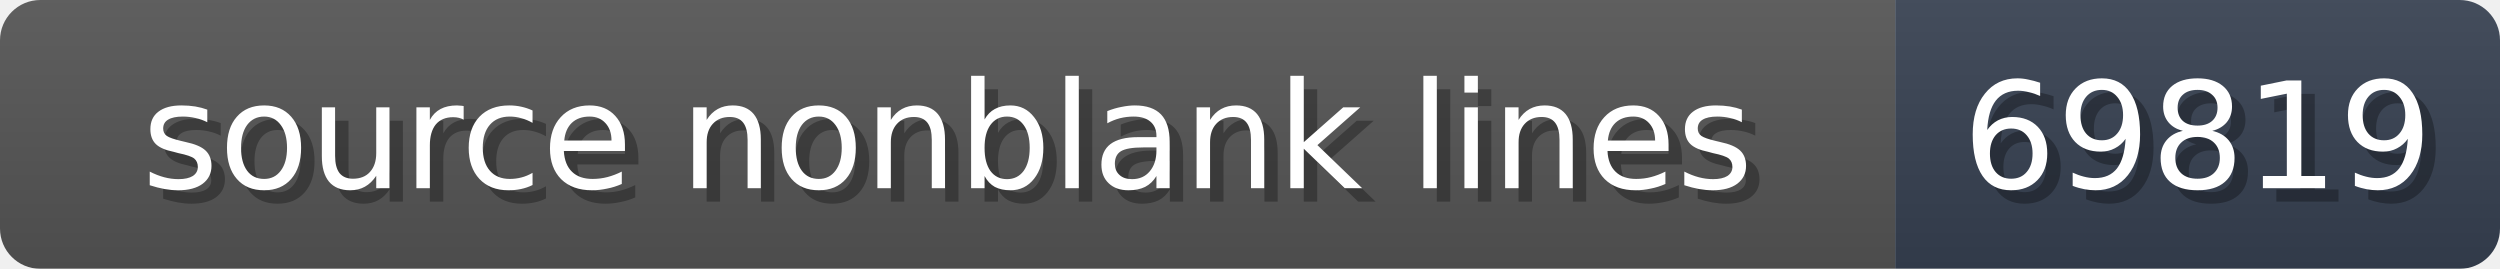
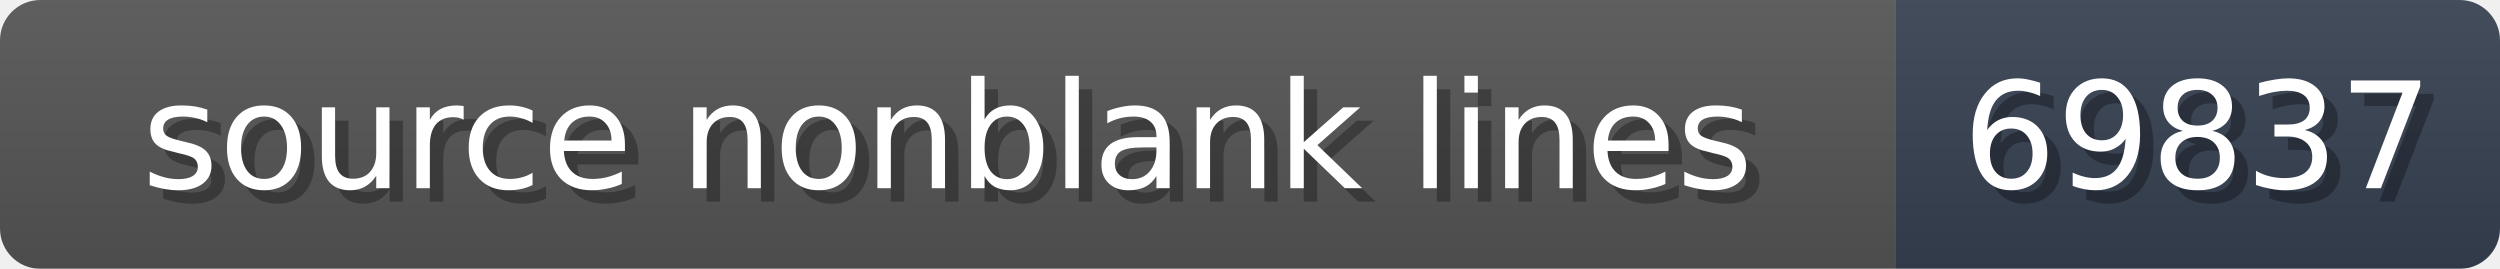
<svg xmlns="http://www.w3.org/2000/svg" width="186" height="20">
  <linearGradient id="b" x2="0" y2="100%">
    <stop offset="0" stop-color="#bbb" stop-opacity=".1" />
    <stop offset="1" stop-opacity=".1" />
  </linearGradient>
  <mask id="anybadge_1">
    <rect width="186" height="20" rx="3" fill="#fff" />
  </mask>
  <g mask="url(#anybadge_1)">
    <path fill="#555" d="M0 0h141v20H0z" />
    <path fill="#374151" d="M141 0h45v20H141z" />
    <path fill="url(#b)" d="M0 0h186v20H0z" />
  </g>
  <g fill="#fff" text-anchor="middle" font-family="DejaVu Sans,Verdana,Geneva,sans-serif" font-size="11">
    <text x="71.5" y="15" fill="#010101" fill-opacity=".3">source nonblank lines</text>
    <text x="70.5" y="14">source nonblank lines</text>
  </g>
  <g fill="#fff" text-anchor="middle" font-family="DejaVu Sans,Verdana,Geneva,sans-serif" font-size="11">
-     <text x="164.5" y="15" fill="#010101" fill-opacity=".3">69819</text>
-     <text x="163.5" y="14">69819</text>
+     <text x="164.5" y="15" fill="#010101" fill-opacity=".3">69837</text>
+     <text x="163.5" y="14">69837</text>
  </g>
</svg>
